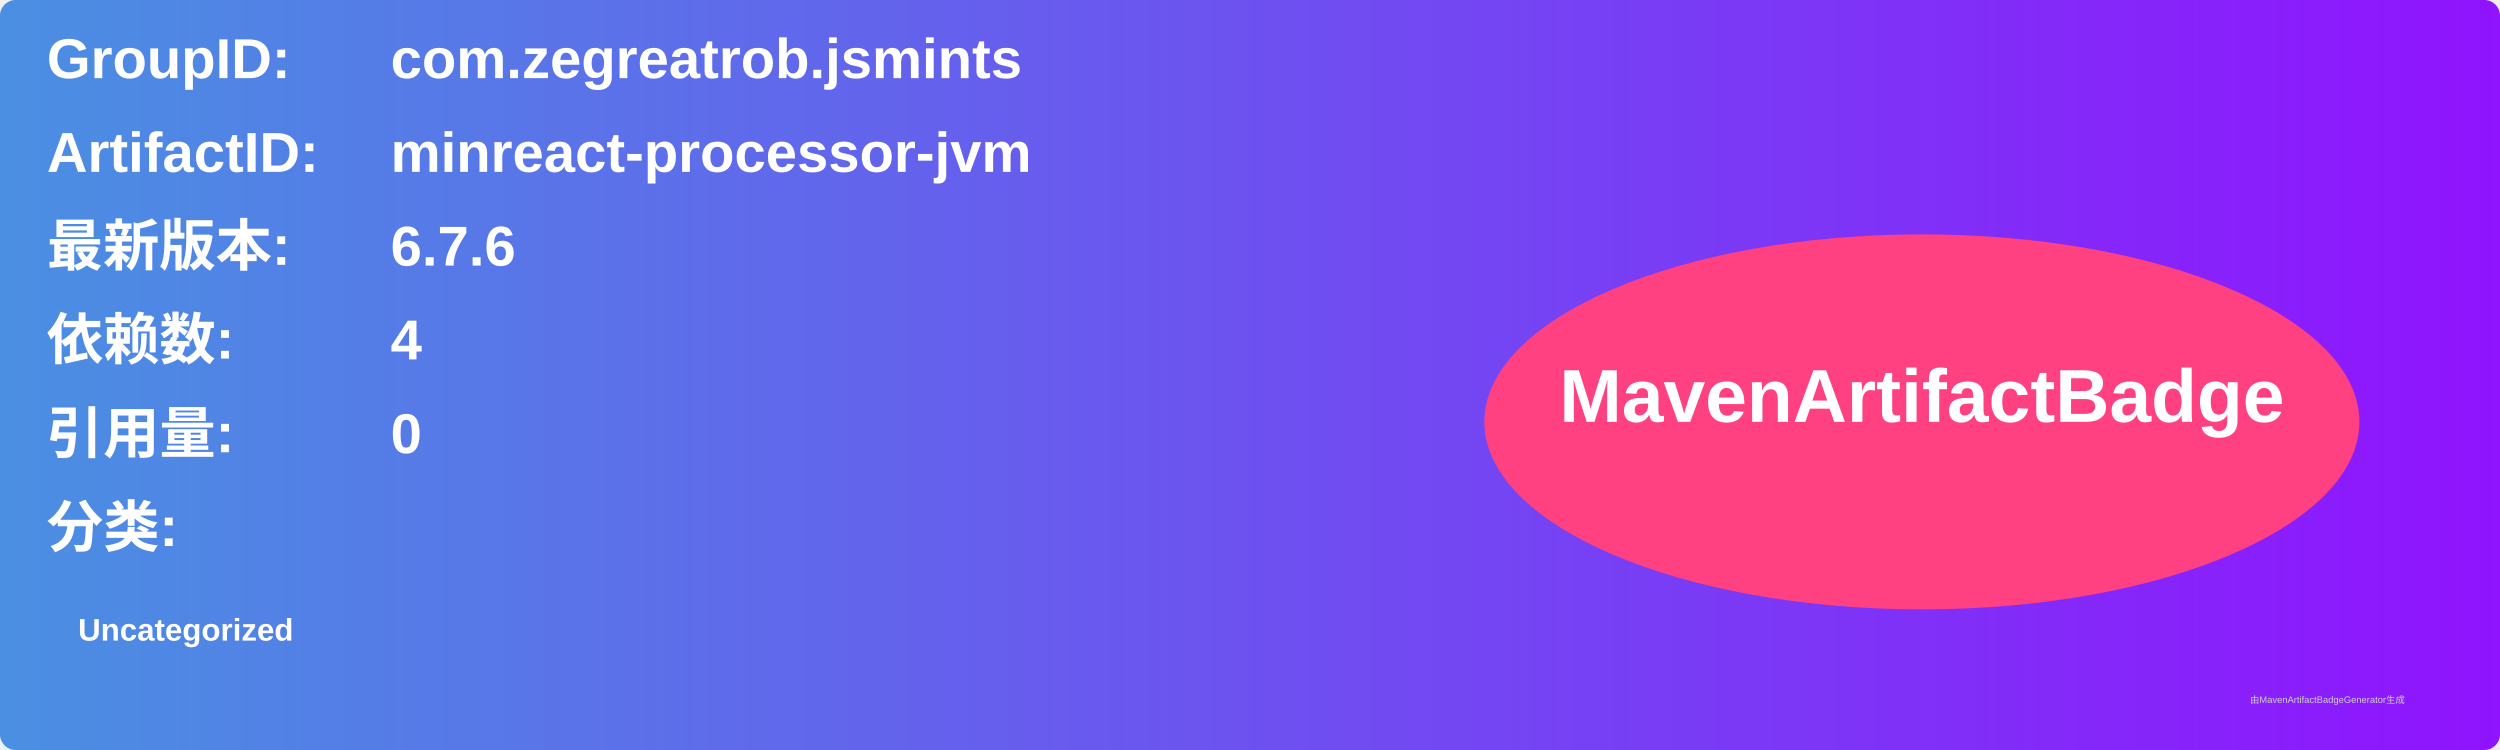
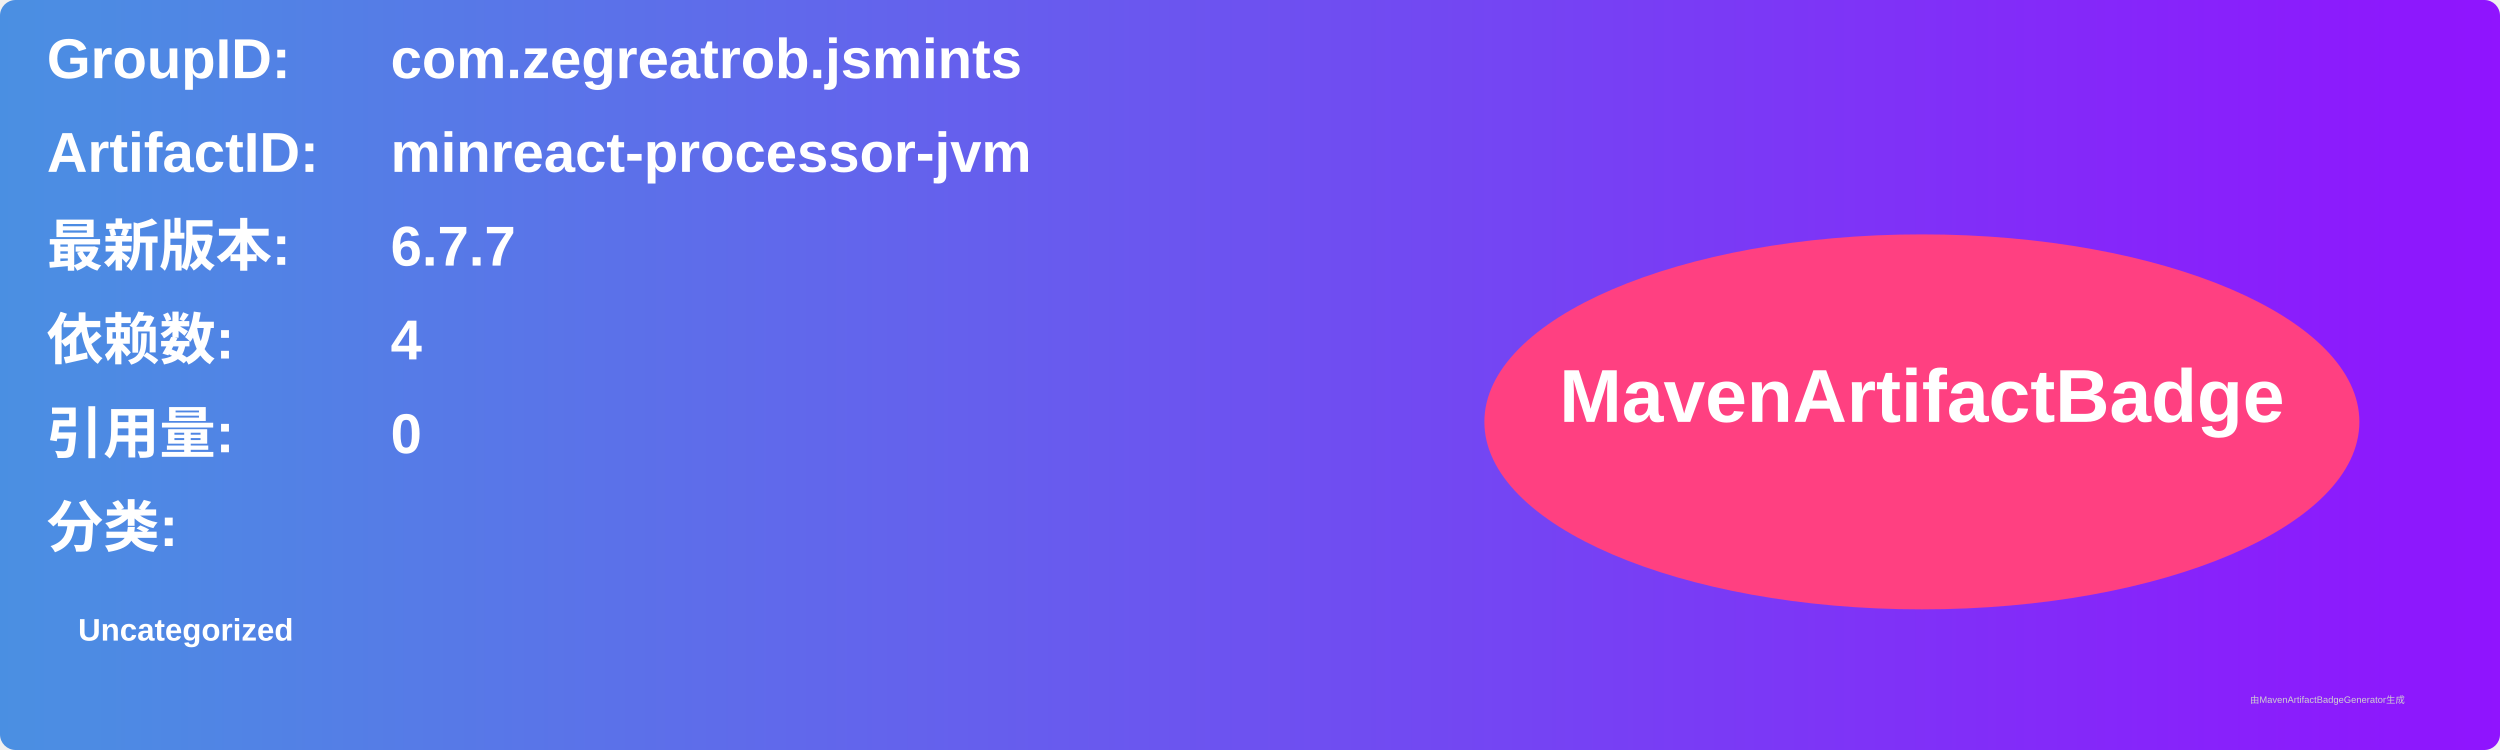
<svg xmlns="http://www.w3.org/2000/svg" width="800" height="240" viewBox="0 0 800 240">
  <linearGradient id="grad" x1="0%" y1="0%" x2="100%" y2="0%">
    <stop offset="0%" stop-color="#4a90e2" />
    <stop offset="100%" stop-color="#9013fe" />
  </linearGradient>
  <rect width="100%" height="100%" rx="5" ry="5" fill="url(#grad)" />
  <g transform="translate(15, 15)">
    <text x="0" y="10" font-family="Arial" font-size="18" fill="white" font-weight="bold" width="260">GroupID:</text>
    <text x="110" y="10" font-family="Arial" font-size="18" fill="white" font-weight="bold" width="460">com.zegreatrob.jsmints</text>
    <text x="0" y="40" font-family="Arial" font-size="18" fill="white" font-weight="bold" width="260">ArtifactID:</text>
    <text x="110" y="40" font-family="Arial" font-size="18" fill="white" font-weight="bold" width="460">minreact-processor-jvm</text>
    <text x="0" y="70" font-family="Arial" font-size="18" fill="white" font-weight="bold">最新版本:</text>
    <text x="110" y="70" font-family="Arial" font-size="18" fill="white" font-weight="bold">
-       <tspan font-weight="bold">6.7.6</tspan>
+       <tspan font-weight="bold">6.7.7</tspan>
    </text>
    <text x="0" y="100" font-family="Arial" font-size="18" fill="white" font-weight="bold">依赖数: </text>
    <text x="110" y="100" font-family="Arial" font-size="18" fill="white">
      <tspan font-weight="bold">4</tspan>
    </text>
    <text x="0" y="130" font-family="Arial" font-size="18" fill="white" font-weight="bold">引用量: </text>
    <text x="110" y="130" font-family="Arial" font-size="18" fill="white">
      <tspan font-weight="bold">0</tspan>
    </text>
    <text x="0" y="160" font-family="Arial" font-size="18" fill="white" font-weight="bold">分类:</text>
    <text x="10" y="190" font-family="Arial" font-size="10" fill="white">
      <tspan font-weight="bold">Uncategorized</tspan>
    </text>
    <ellipse cx="600" cy="120" rx="140" ry="60" fill="#ff4081" />
    <text x="600" y="120" text-anchor="middle" font-family="Arial" font-size="24" fill="white" font-weight="bold">MavenArtifactBadge</text>
  </g>
  <text x="720" y="225" font-family="Arial" font-size="3" fill="#d0d0d0">由MavenArtifactBadgeGenerator生成</text>
</svg>
